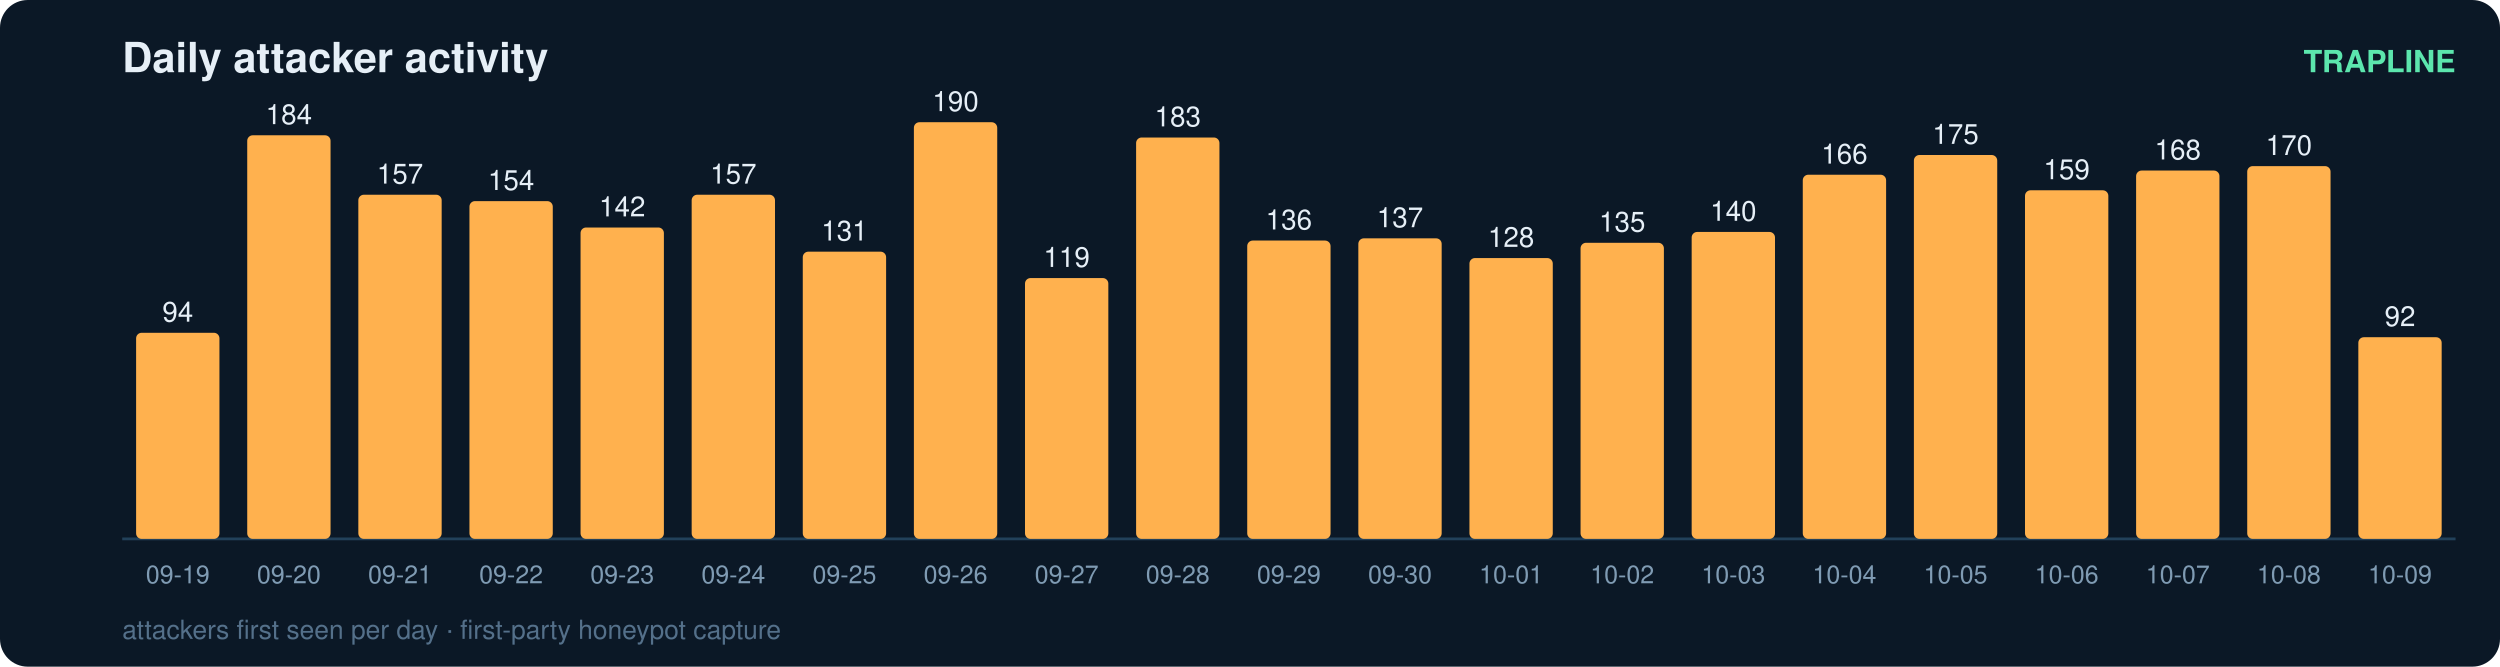
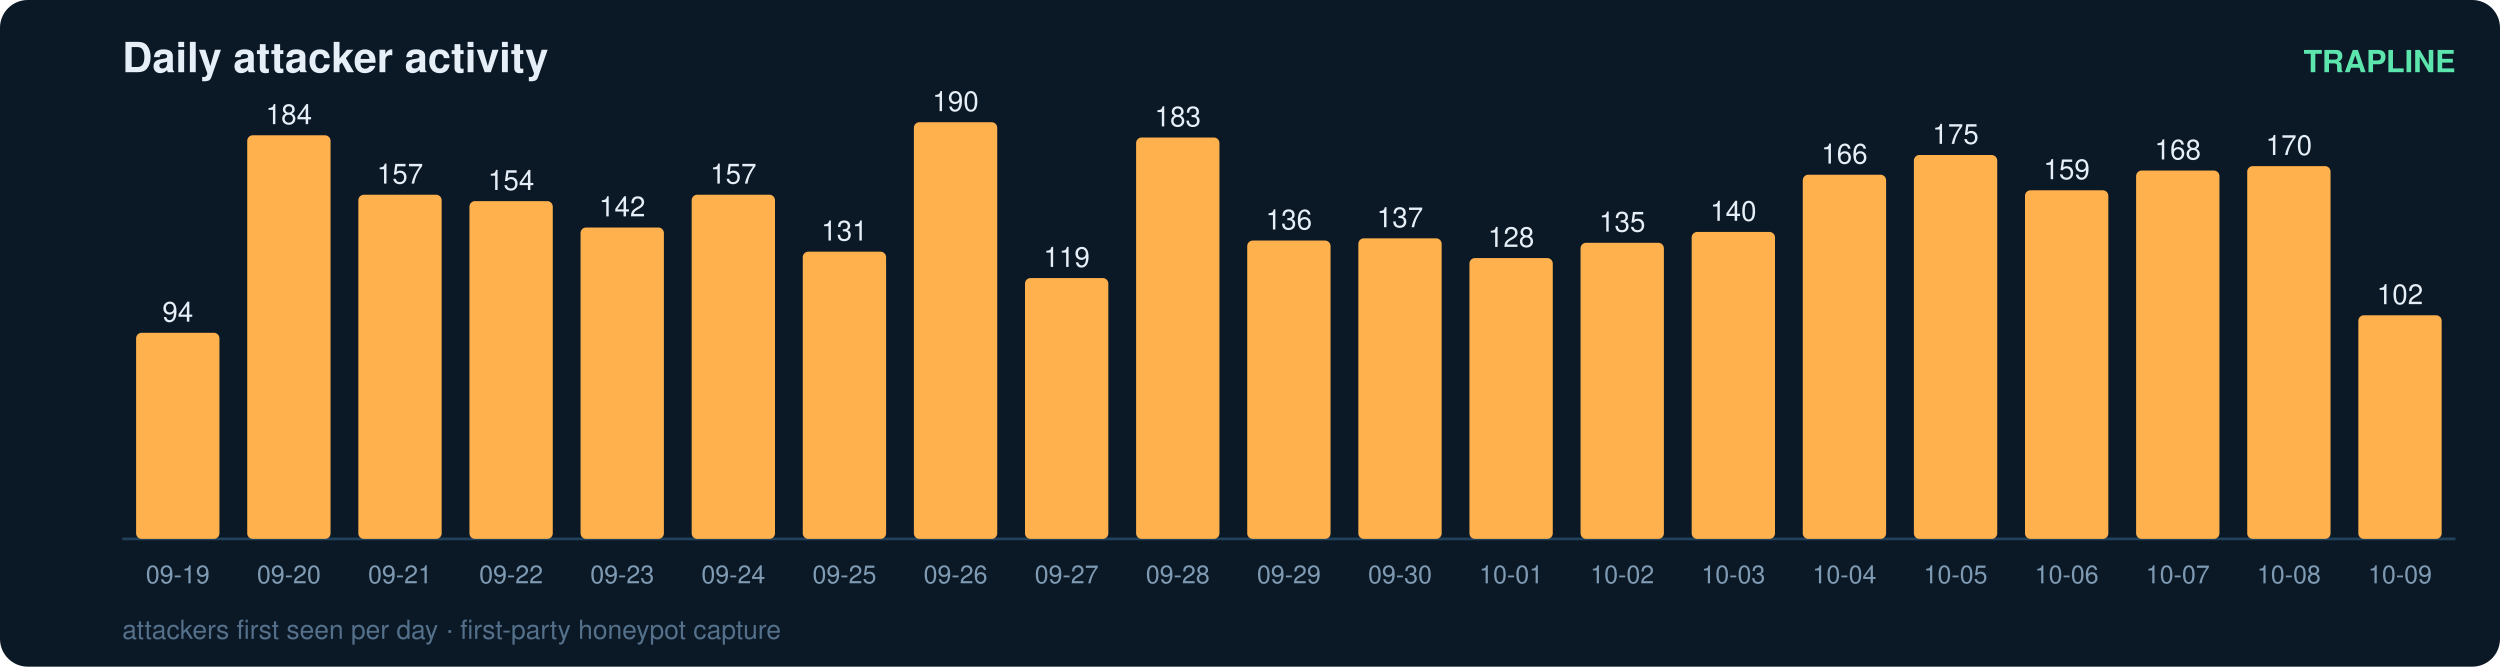
<svg xmlns="http://www.w3.org/2000/svg" width="900" height="240" viewBox="0 0 900 240" font-family="ui-sans-serif,Segoe UI,Helvetica,Arial">
  <rect width="900" height="240" rx="10" fill="#0b1826" />
  <text x="44" y="26" fill="#e6eff7" font-size="15" font-weight="700">Daily attacker activity</text>
  <text x="884" y="26" fill="#5ce6ad" font-size="11" text-anchor="end" font-weight="600">TRAPLINE</text>
  <line x1="44" y1="194" x2="884" y2="194" stroke="#22415a" stroke-width="1" />
  <rect x="49" y="119.8" width="30" height="74.2" rx="2" fill="#ffb14e" />
  <text x="64.0" y="115.8" fill="#e6eff7" font-size="10" text-anchor="middle" font-variant-numeric="tabular-nums">94</text>
  <text x="64.0" y="210.0" fill="#7f9bb3" font-size="9" text-anchor="middle">09-19</text>
  <rect x="89" y="48.7" width="30" height="145.3" rx="2" fill="#ffb14e" />
  <text x="104.0" y="44.7" fill="#e6eff7" font-size="10" text-anchor="middle" font-variant-numeric="tabular-nums">184</text>
  <text x="104.0" y="210.0" fill="#7f9bb3" font-size="9" text-anchor="middle">09-20</text>
  <rect x="129" y="70.1" width="30" height="123.9" rx="2" fill="#ffb14e" />
  <text x="144.0" y="66.1" fill="#e6eff7" font-size="10" text-anchor="middle" font-variant-numeric="tabular-nums">157</text>
  <text x="144.0" y="210.0" fill="#7f9bb3" font-size="9" text-anchor="middle">09-21</text>
  <rect x="169" y="72.4" width="30" height="121.6" rx="2" fill="#ffb14e" />
  <text x="184.0" y="68.4" fill="#e6eff7" font-size="10" text-anchor="middle" font-variant-numeric="tabular-nums">154</text>
  <text x="184.0" y="210.0" fill="#7f9bb3" font-size="9" text-anchor="middle">09-22</text>
  <rect x="209" y="81.9" width="30" height="112.1" rx="2" fill="#ffb14e" />
  <text x="224.0" y="77.9" fill="#e6eff7" font-size="10" text-anchor="middle" font-variant-numeric="tabular-nums">142</text>
  <text x="224.0" y="210.0" fill="#7f9bb3" font-size="9" text-anchor="middle">09-23</text>
  <rect x="249" y="70.1" width="30" height="123.9" rx="2" fill="#ffb14e" />
  <text x="264.0" y="66.1" fill="#e6eff7" font-size="10" text-anchor="middle" font-variant-numeric="tabular-nums">157</text>
  <text x="264.0" y="210.0" fill="#7f9bb3" font-size="9" text-anchor="middle">09-24</text>
  <rect x="289" y="90.6" width="30" height="103.4" rx="2" fill="#ffb14e" />
  <text x="304.0" y="86.6" fill="#e6eff7" font-size="10" text-anchor="middle" font-variant-numeric="tabular-nums">131</text>
  <text x="304.0" y="210.0" fill="#7f9bb3" font-size="9" text-anchor="middle">09-25</text>
  <rect x="329" y="44.0" width="30" height="150.0" rx="2" fill="#ffb14e" />
  <text x="344.0" y="40.0" fill="#e6eff7" font-size="10" text-anchor="middle" font-variant-numeric="tabular-nums">190</text>
  <text x="344.0" y="210.0" fill="#7f9bb3" font-size="9" text-anchor="middle">09-26</text>
  <rect x="369" y="100.1" width="30" height="93.9" rx="2" fill="#ffb14e" />
  <text x="384.0" y="96.1" fill="#e6eff7" font-size="10" text-anchor="middle" font-variant-numeric="tabular-nums">119</text>
  <text x="384.0" y="210.0" fill="#7f9bb3" font-size="9" text-anchor="middle">09-27</text>
  <rect x="409" y="49.5" width="30" height="144.5" rx="2" fill="#ffb14e" />
  <text x="424.0" y="45.5" fill="#e6eff7" font-size="10" text-anchor="middle" font-variant-numeric="tabular-nums">183</text>
  <text x="424.0" y="210.0" fill="#7f9bb3" font-size="9" text-anchor="middle">09-28</text>
  <rect x="449" y="86.6" width="30" height="107.4" rx="2" fill="#ffb14e" />
  <text x="464.0" y="82.6" fill="#e6eff7" font-size="10" text-anchor="middle" font-variant-numeric="tabular-nums">136</text>
  <text x="464.0" y="210.0" fill="#7f9bb3" font-size="9" text-anchor="middle">09-29</text>
  <rect x="489" y="85.8" width="30" height="108.2" rx="2" fill="#ffb14e" />
  <text x="504.0" y="81.8" fill="#e6eff7" font-size="10" text-anchor="middle" font-variant-numeric="tabular-nums">137</text>
  <text x="504.0" y="210.0" fill="#7f9bb3" font-size="9" text-anchor="middle">09-30</text>
  <rect x="529" y="92.9" width="30" height="101.1" rx="2" fill="#ffb14e" />
  <text x="544.0" y="88.9" fill="#e6eff7" font-size="10" text-anchor="middle" font-variant-numeric="tabular-nums">128</text>
  <text x="544.0" y="210.0" fill="#7f9bb3" font-size="9" text-anchor="middle">10-01</text>
  <rect x="569" y="87.4" width="30" height="106.6" rx="2" fill="#ffb14e" />
  <text x="584.0" y="83.4" fill="#e6eff7" font-size="10" text-anchor="middle" font-variant-numeric="tabular-nums">135</text>
  <text x="584.0" y="210.0" fill="#7f9bb3" font-size="9" text-anchor="middle">10-02</text>
  <rect x="609" y="83.5" width="30" height="110.5" rx="2" fill="#ffb14e" />
  <text x="624.0" y="79.5" fill="#e6eff7" font-size="10" text-anchor="middle" font-variant-numeric="tabular-nums">140</text>
  <text x="624.0" y="210.0" fill="#7f9bb3" font-size="9" text-anchor="middle">10-03</text>
  <rect x="649" y="62.9" width="30" height="131.1" rx="2" fill="#ffb14e" />
  <text x="664.0" y="58.9" fill="#e6eff7" font-size="10" text-anchor="middle" font-variant-numeric="tabular-nums">166</text>
  <text x="664.0" y="210.0" fill="#7f9bb3" font-size="9" text-anchor="middle">10-04</text>
  <rect x="689" y="55.8" width="30" height="138.2" rx="2" fill="#ffb14e" />
  <text x="704.0" y="51.8" fill="#e6eff7" font-size="10" text-anchor="middle" font-variant-numeric="tabular-nums">175</text>
  <text x="704.0" y="210.0" fill="#7f9bb3" font-size="9" text-anchor="middle">10-05</text>
  <rect x="729" y="68.5" width="30" height="125.5" rx="2" fill="#ffb14e" />
  <text x="744.0" y="64.5" fill="#e6eff7" font-size="10" text-anchor="middle" font-variant-numeric="tabular-nums">159</text>
  <text x="744.0" y="210.0" fill="#7f9bb3" font-size="9" text-anchor="middle">10-06</text>
  <rect x="769" y="61.4" width="30" height="132.6" rx="2" fill="#ffb14e" />
  <text x="784.0" y="57.4" fill="#e6eff7" font-size="10" text-anchor="middle" font-variant-numeric="tabular-nums">168</text>
  <text x="784.0" y="210.0" fill="#7f9bb3" font-size="9" text-anchor="middle">10-07</text>
  <rect x="809" y="59.8" width="30" height="134.2" rx="2" fill="#ffb14e" />
  <text x="824.0" y="55.8" fill="#e6eff7" font-size="10" text-anchor="middle" font-variant-numeric="tabular-nums">170</text>
  <text x="824.0" y="210.0" fill="#7f9bb3" font-size="9" text-anchor="middle">10-08</text>
-   <rect x="849" y="121.4" width="30" height="72.6" rx="2" fill="#ffb14e" />
-   <text x="864.0" y="117.4" fill="#e6eff7" font-size="10" text-anchor="middle" font-variant-numeric="tabular-nums">92</text>
+   <rect x="849" y="113.5" width="30" height="80.5" rx="2" fill="#ffb14e" />
+   <text x="864.0" y="109.5" fill="#e6eff7" font-size="10" text-anchor="middle" font-variant-numeric="tabular-nums">102</text>
  <text x="864.0" y="210.0" fill="#7f9bb3" font-size="9" text-anchor="middle">10-09</text>
  <text x="44" y="230" fill="#54708a" font-size="9.5">attackers first seen per day · first-party honeypot capture</text>
</svg>
